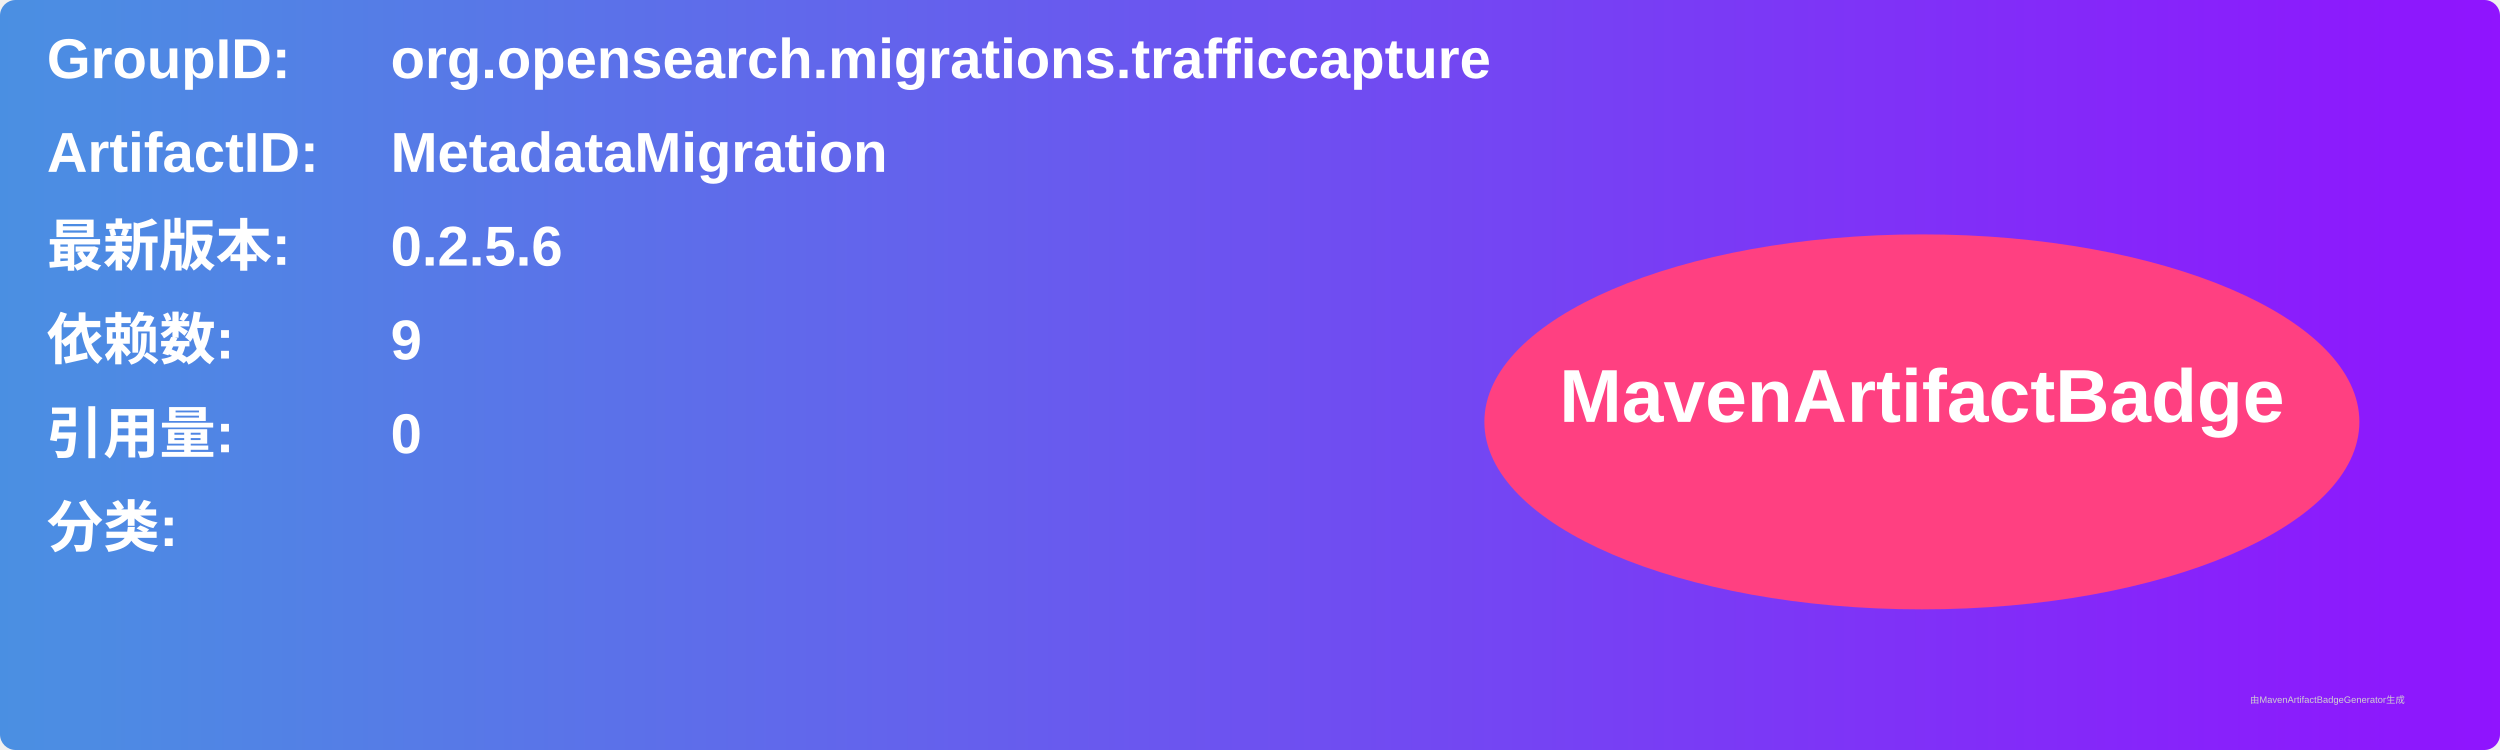
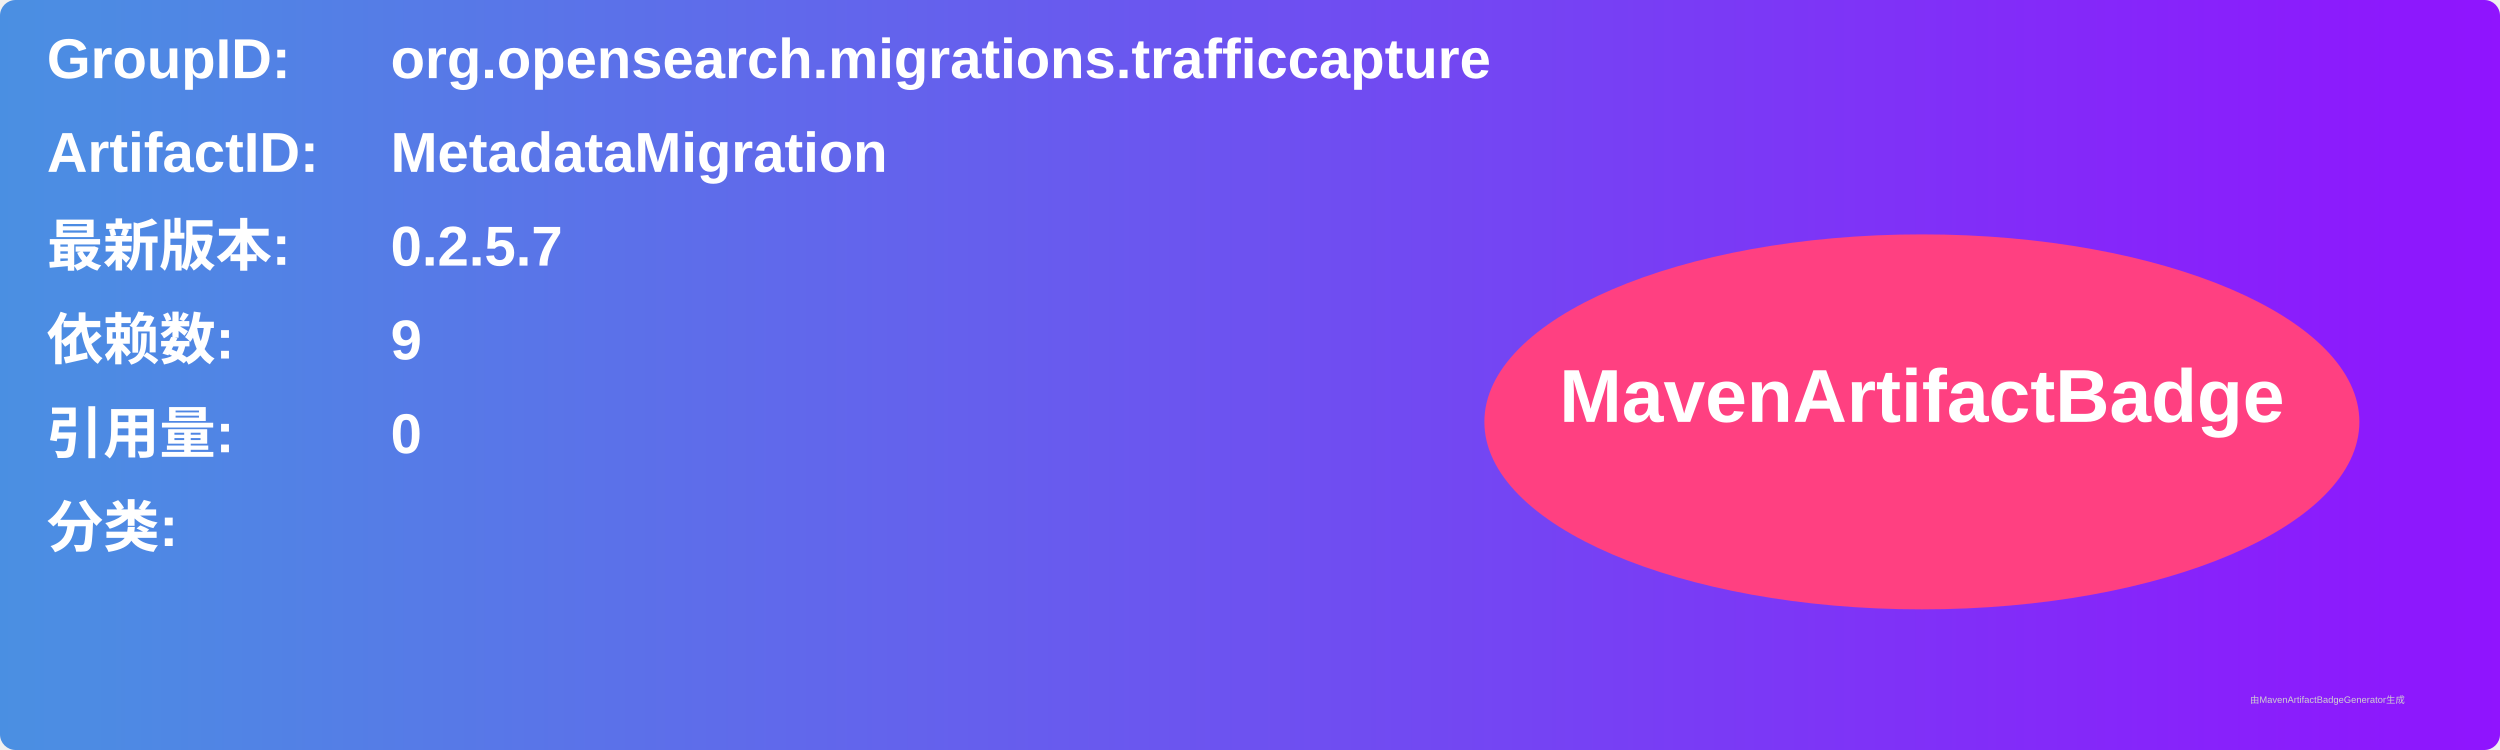
<svg xmlns="http://www.w3.org/2000/svg" width="800" height="240" viewBox="0 0 800 240">
  <linearGradient id="grad" x1="0%" y1="0%" x2="100%" y2="0%">
    <stop offset="0%" stop-color="#4a90e2" />
    <stop offset="100%" stop-color="#9013fe" />
  </linearGradient>
  <rect width="100%" height="100%" rx="5" ry="5" fill="url(#grad)" />
  <g transform="translate(15, 15)">
    <text x="0" y="10" font-family="Arial" font-size="18" fill="white" font-weight="bold" width="260">GroupID:</text>
    <text x="110" y="10" font-family="Arial" font-size="18" fill="white" font-weight="bold" width="460">org.opensearch.migrations.trafficcapture</text>
    <text x="0" y="40" font-family="Arial" font-size="18" fill="white" font-weight="bold" width="260">ArtifactID:</text>
    <text x="110" y="40" font-family="Arial" font-size="18" fill="white" font-weight="bold" width="460">MetadataMigration</text>
    <text x="0" y="70" font-family="Arial" font-size="18" fill="white" font-weight="bold">最新版本:</text>
    <text x="110" y="70" font-family="Arial" font-size="18" fill="white" font-weight="bold">
-       <tspan font-weight="bold">0.2.5.6</tspan>
+       <tspan font-weight="bold">0.2.5.7</tspan>
    </text>
    <text x="0" y="100" font-family="Arial" font-size="18" fill="white" font-weight="bold">依赖数: </text>
    <text x="110" y="100" font-family="Arial" font-size="18" fill="white">
      <tspan font-weight="bold">9</tspan>
    </text>
    <text x="0" y="130" font-family="Arial" font-size="18" fill="white" font-weight="bold">引用量: </text>
    <text x="110" y="130" font-family="Arial" font-size="18" fill="white">
      <tspan font-weight="bold">0</tspan>
    </text>
    <text x="0" y="160" font-family="Arial" font-size="18" fill="white" font-weight="bold">分类:</text>
    <text x="10" y="190" font-family="Arial" font-size="10" fill="white">
      <tspan font-weight="bold" />
    </text>
    <ellipse cx="600" cy="120" rx="140" ry="60" fill="#ff4081" />
    <text x="600" y="120" text-anchor="middle" font-family="Arial" font-size="24" fill="white" font-weight="bold">MavenArtifactBadge</text>
  </g>
  <text x="720" y="225" font-family="Arial" font-size="3" fill="#d0d0d0">由MavenArtifactBadgeGenerator生成</text>
</svg>
